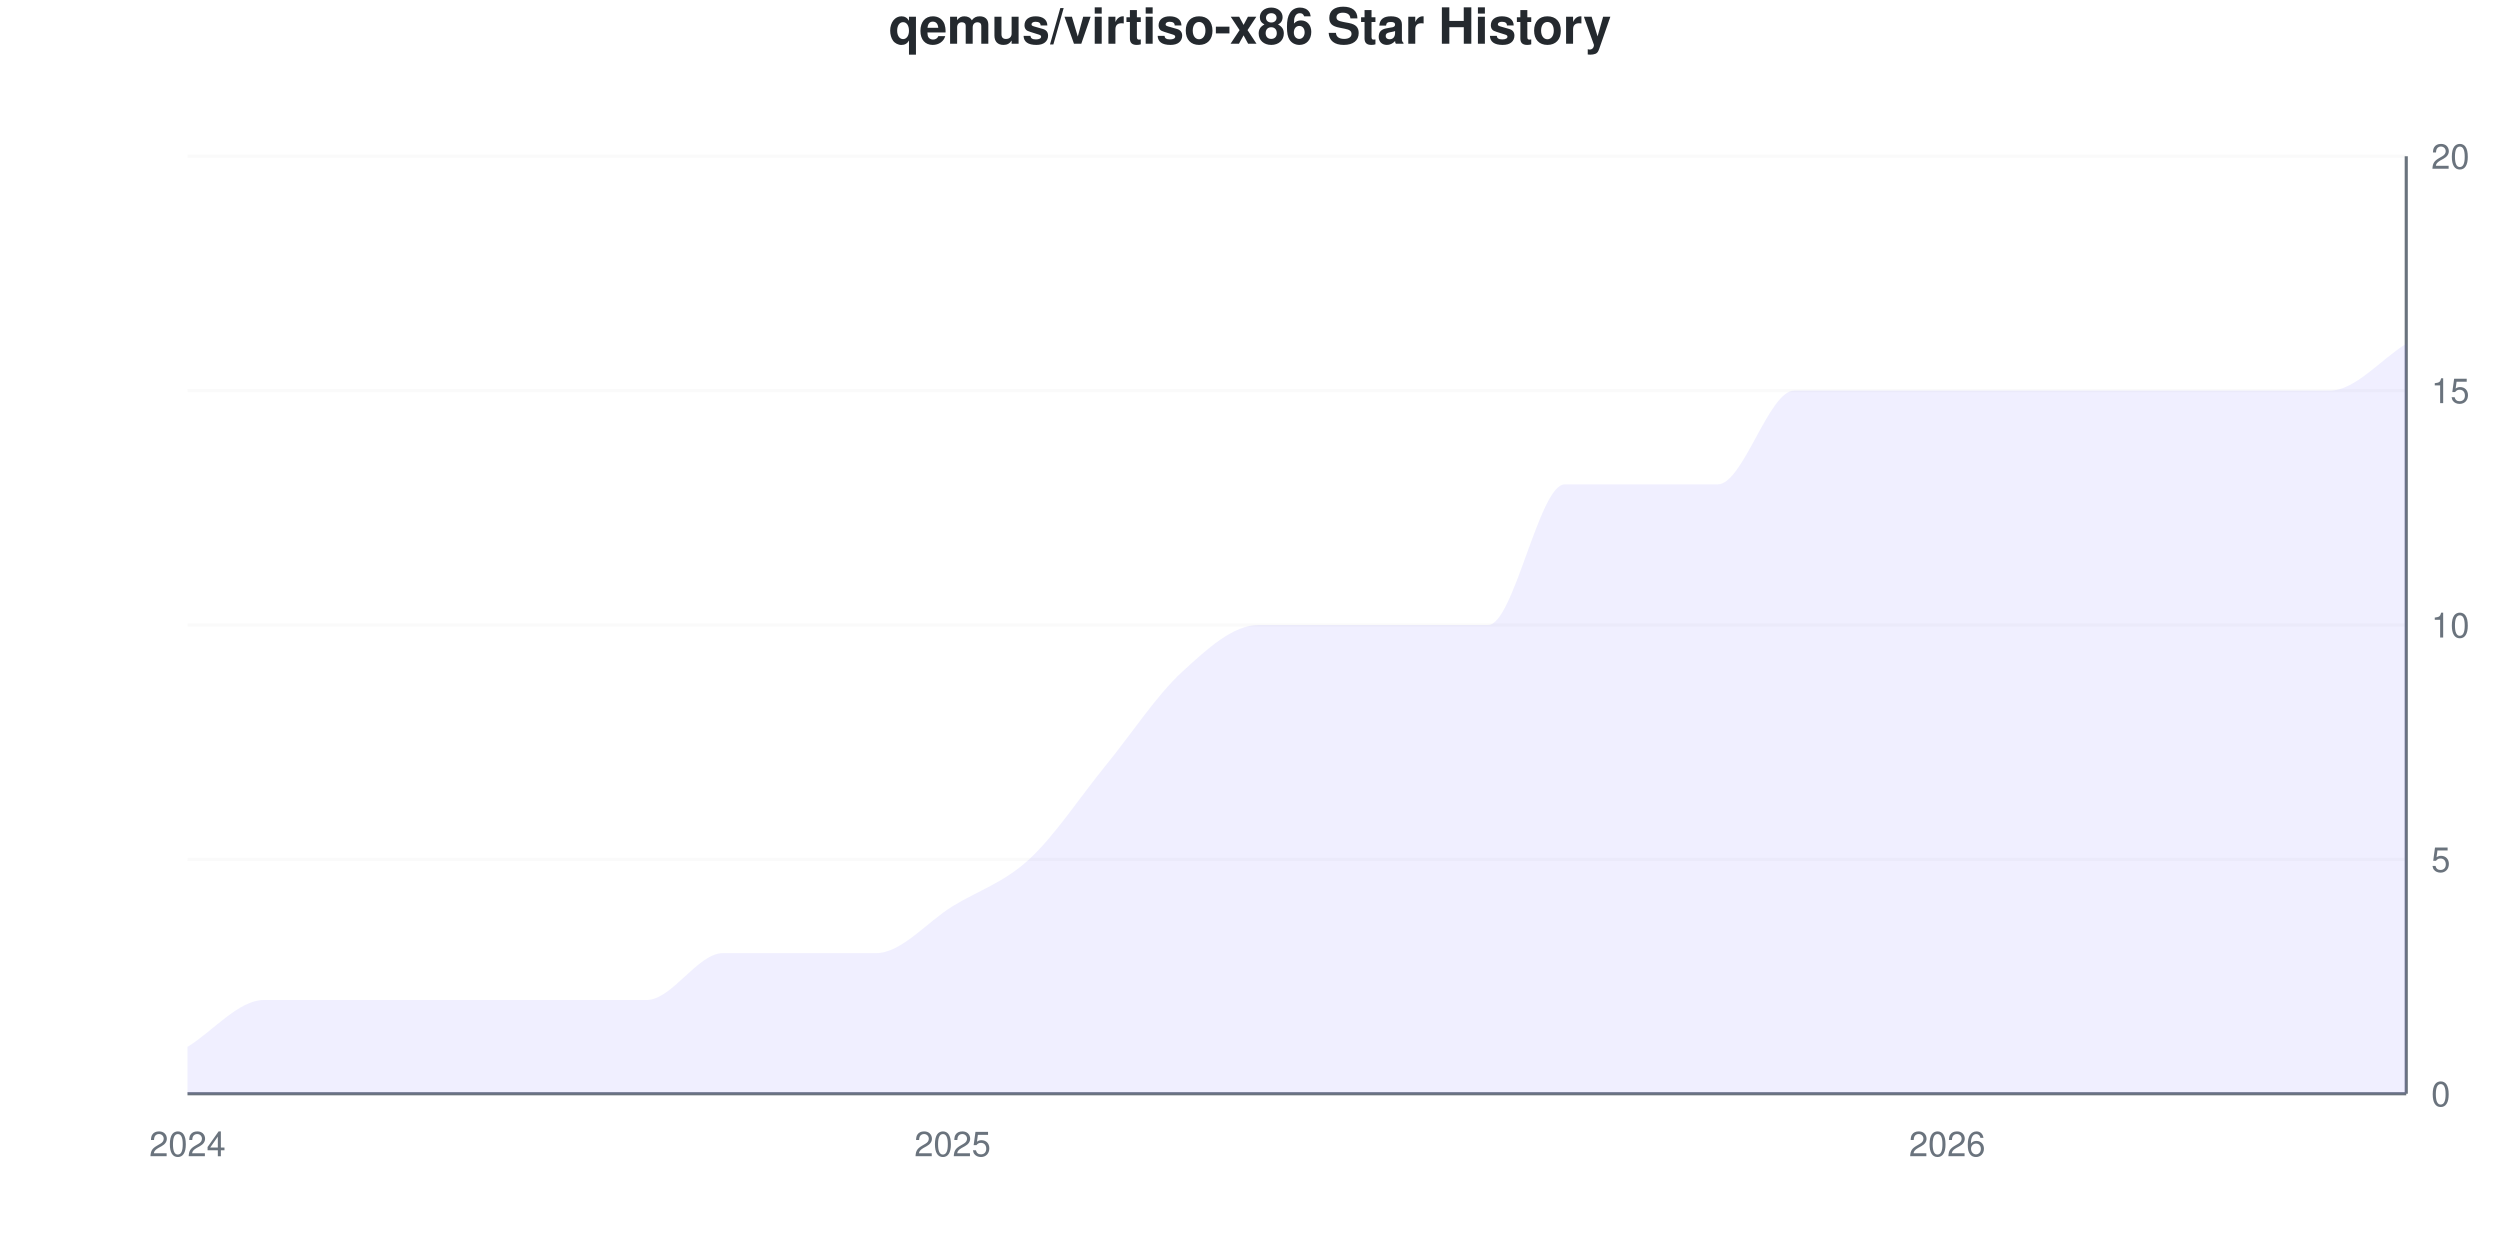
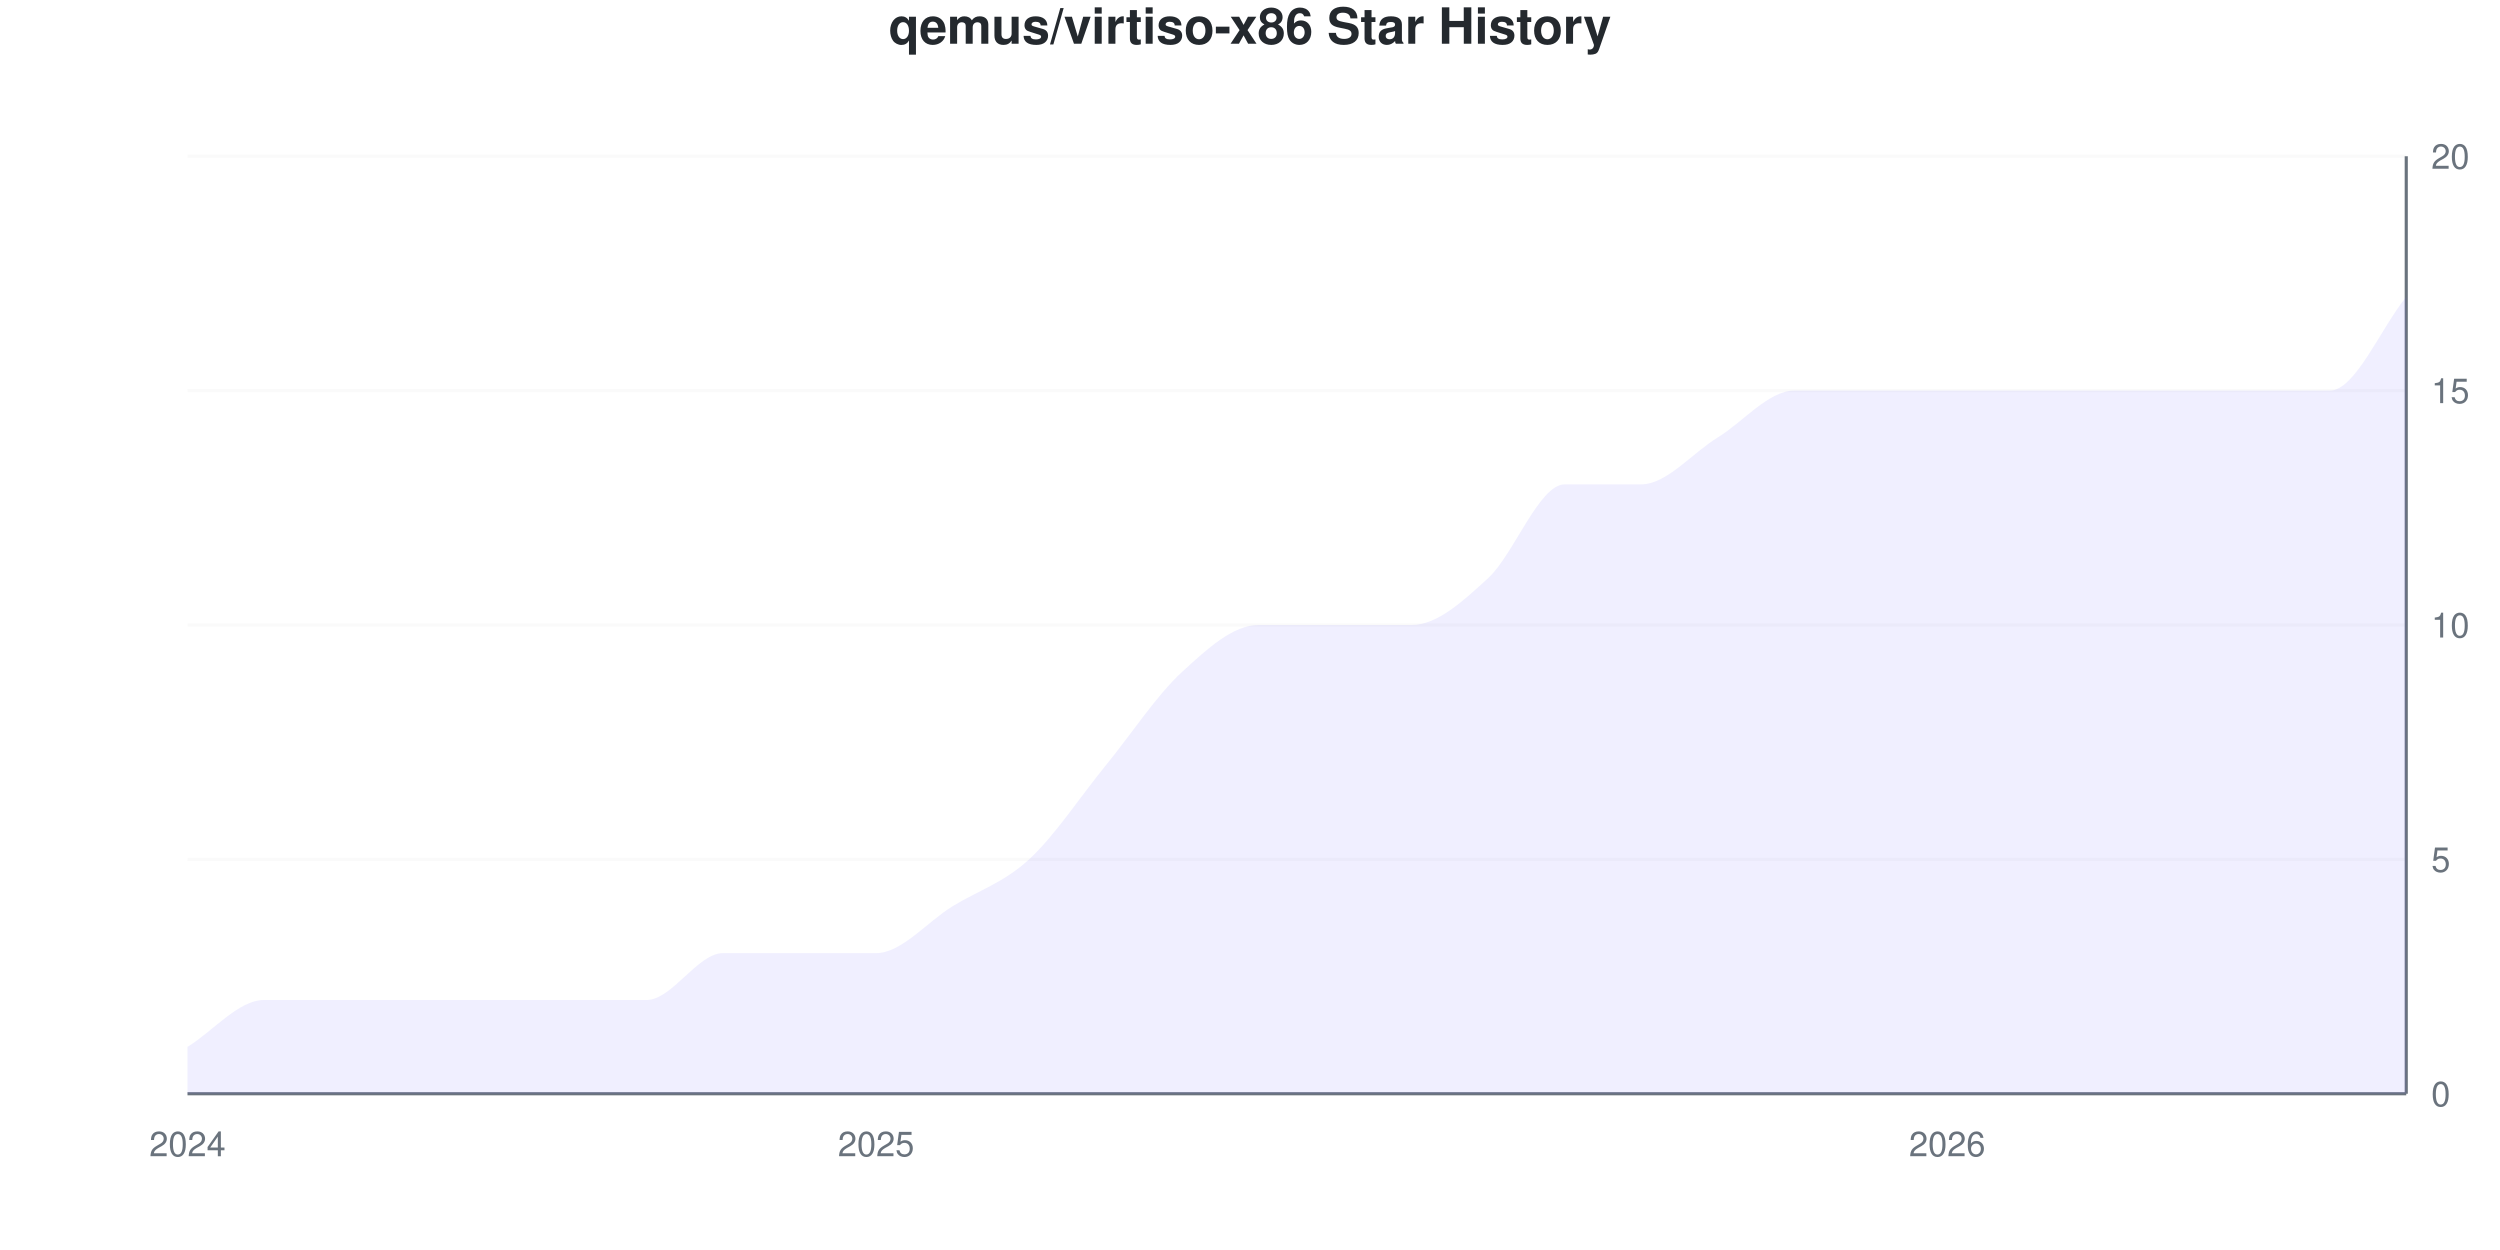
<svg xmlns="http://www.w3.org/2000/svg" viewBox="0 0 800 400" width="800" height="400">
  <style>
    @keyframes drawLine {
      to { stroke-dashoffset: 0; }
    }
    @keyframes fadeInPoint {
      from { opacity: 0; }
      to { opacity: 1; }
    }
    .data-line-0 {
-       stroke-dasharray: 1230;
-       stroke-dashoffset: 1230;
+       stroke-dasharray: 1224;
+       stroke-dashoffset: 1224;
      animation: drawLine 2s ease-out forwards;
    }
    .data-point {
      opacity: 0;
      animation: fadeInPoint 0.5s ease-out forwards;
    }
    .chart-bg { fill: #fff; }
    .chart-text { fill: #24292e; }
    .chart-muted { fill: #6a737d; }
    .chart-grid { stroke: #eee; }
    .chart-axis { stroke: #6a737d; }
    @media (prefers-color-scheme: dark) {
      .chart-bg { fill: #0d1117; }
      .chart-text { fill: #e6edf3; }
      .chart-muted { fill: #8b949e; }
      .chart-grid { stroke: #21262d; }
      .chart-axis { stroke: #8b949e; }
    }
  </style>
  <rect width="800" height="400" class="chart-bg" />
  <text x="400" y="14" text-anchor="middle" class="chart-text" font-size="16" font-weight="bold" font-family="-apple-system, BlinkMacSystemFont, 'Segoe UI', Helvetica, Arial, sans-serif">qemus/virtiso-x86 Star History</text>
  <g class="grid">
    <line x1="60" y1="350" x2="770" y2="350" class="chart-grid" stroke-opacity="0.3" />
    <text x="778" y="354" text-anchor="start" class="chart-muted" font-size="11" font-family="-apple-system, BlinkMacSystemFont, 'Segoe UI', Helvetica, Arial, sans-serif">0</text>
    <line x1="60" y1="275" x2="770" y2="275" class="chart-grid" stroke-opacity="0.3" />
    <text x="778" y="279" text-anchor="start" class="chart-muted" font-size="11" font-family="-apple-system, BlinkMacSystemFont, 'Segoe UI', Helvetica, Arial, sans-serif">5</text>
    <line x1="60" y1="200" x2="770" y2="200" class="chart-grid" stroke-opacity="0.3" />
    <text x="778" y="204" text-anchor="start" class="chart-muted" font-size="11" font-family="-apple-system, BlinkMacSystemFont, 'Segoe UI', Helvetica, Arial, sans-serif">10</text>
    <line x1="60" y1="125" x2="770" y2="125" class="chart-grid" stroke-opacity="0.3" />
    <text x="778" y="129" text-anchor="start" class="chart-muted" font-size="11" font-family="-apple-system, BlinkMacSystemFont, 'Segoe UI', Helvetica, Arial, sans-serif">15</text>
    <line x1="60" y1="50" x2="770" y2="50" class="chart-grid" stroke-opacity="0.3" />
    <text x="778" y="54" text-anchor="start" class="chart-muted" font-size="11" font-family="-apple-system, BlinkMacSystemFont, 'Segoe UI', Helvetica, Arial, sans-serif">20</text>
  </g>
  <g class="milestones">
    
  </g>
  <g class="x-axis">
    <text x="60" y="370" text-anchor="middle" class="chart-muted" font-size="11" font-family="-apple-system, BlinkMacSystemFont, 'Segoe UI', Helvetica, Arial, sans-serif">2024</text>
-     <text x="304.828" y="370" text-anchor="middle" class="chart-muted" font-size="11" font-family="-apple-system, BlinkMacSystemFont, 'Segoe UI', Helvetica, Arial, sans-serif">2025</text>
+     <text x="280.345" y="370" text-anchor="middle" class="chart-muted" font-size="11" font-family="-apple-system, BlinkMacSystemFont, 'Segoe UI', Helvetica, Arial, sans-serif">2025</text>
    <text x="623.103" y="370" text-anchor="middle" class="chart-muted" font-size="11" font-family="-apple-system, BlinkMacSystemFont, 'Segoe UI', Helvetica, Arial, sans-serif">2026</text>
  </g>
  <line x1="770" y1="50" x2="770" y2="350" class="chart-axis" stroke-width="1" />
  <line x1="60" y1="350" x2="770" y2="350" class="chart-axis" stroke-width="1" />
-   <path d="M60,350 L60,335 C68.161,330 76.322,320 84.483,320 C92.644,320 100.805,320 108.966,320 C117.126,320 125.287,320 133.448,320 C141.609,320 149.77,320 157.931,320 C166.092,320 174.253,320 182.414,320 C190.575,320 198.736,320 206.897,320 C215.057,320 223.218,305 231.379,305 C239.54,305 247.701,305 255.862,305 C264.023,305 272.184,305 280.345,305 C288.506,305 296.667,295 304.828,290 C312.989,285 321.149,282.5 329.31,275 C337.471,267.5 345.632,255 353.793,245 C361.954,235 370.115,222.5 378.276,215 C386.437,207.5 394.598,200 402.759,200 C410.92,200 419.08,200 427.241,200 C435.402,200 443.563,200 451.724,200 C459.885,200 468.046,200 476.207,200 C484.368,200 492.529,155 500.69,155 C508.851,155 517.011,155 525.172,155 C533.333,155 541.494,155 549.655,155 C557.816,155 565.977,125 574.138,125 C582.299,125 590.46,125 598.621,125 C606.782,125 614.943,125 623.103,125 C631.264,125 639.425,125 647.586,125 C655.747,125 663.908,125 672.069,125 C680.23,125 688.391,125 696.552,125 C704.713,125 712.874,125 721.034,125 C729.195,125 737.356,125 745.517,125 C753.678,125 761.839,115 770,110 L770,350 L60,350 Z" fill="#6b63ff" fill-opacity="0.1" />
-   <path d="M60,350 L60,335 C68.161,330 76.322,320 84.483,320 C92.644,320 100.805,320 108.966,320 C117.126,320 125.287,320 133.448,320 C141.609,320 149.77,320 157.931,320 C166.092,320 174.253,320 182.414,320 C190.575,320 198.736,320 206.897,320 C215.057,320 223.218,305 231.379,305 C239.54,305 247.701,305 255.862,305 C264.023,305 272.184,305 280.345,305 C288.506,305 296.667,295 304.828,290 C312.989,285 321.149,282.5 329.31,275 C337.471,267.5 345.632,255 353.793,245 C361.954,235 370.115,222.5 378.276,215 C386.437,207.5 394.598,200 402.759,200 C410.92,200 419.08,200 427.241,200 C435.402,200 443.563,200 451.724,200 C459.885,200 468.046,200 476.207,200 C484.368,200 492.529,155 500.69,155 C508.851,155 517.011,155 525.172,155 C533.333,155 541.494,155 549.655,155 C557.816,155 565.977,125 574.138,125 C582.299,125 590.46,125 598.621,125 C606.782,125 614.943,125 623.103,125 C631.264,125 639.425,125 647.586,125 C655.747,125 663.908,125 672.069,125 C680.23,125 688.391,125 696.552,125 C704.713,125 712.874,125 721.034,125 C729.195,125 737.356,125 745.517,125 C753.678,125 761.839,115 770,110" fill="none" stroke="#6b63ff" stroke-width="2.5" class="data-line-0" />
+   <path d="M60,350 L60,335 C68.161,330 76.322,320 84.483,320 C92.644,320 100.805,320 108.966,320 C117.126,320 125.287,320 133.448,320 C141.609,320 149.77,320 157.931,320 C166.092,320 174.253,320 182.414,320 C190.575,320 198.736,320 206.897,320 C215.057,320 223.218,305 231.379,305 C239.54,305 247.701,305 255.862,305 C264.023,305 272.184,305 280.345,305 C288.506,305 296.667,295 304.828,290 C312.989,285 321.149,282.5 329.31,275 C337.471,267.5 345.632,255 353.793,245 C361.954,235 370.115,222.5 378.276,215 C386.437,207.5 394.598,200 402.759,200 C410.92,200 419.08,200 427.241,200 C435.402,200 443.563,200 451.724,200 C459.885,200 468.046,192.5 476.207,185 C484.368,177.5 492.529,155 500.69,155 C508.851,155 517.011,155 525.172,155 C533.333,155 541.494,145 549.655,140 C557.816,135 565.977,125 574.138,125 C582.299,125 590.46,125 598.621,125 C606.782,125 614.943,125 623.103,125 C631.264,125 639.425,125 647.586,125 C655.747,125 663.908,125 672.069,125 C680.23,125 688.391,125 696.552,125 C704.713,125 712.874,125 721.034,125 C729.195,125 737.356,125 745.517,125 C753.678,125 761.839,105 770,95 L770,350 L60,350 Z" fill="#6b63ff" fill-opacity="0.1" />
+   <path d="M60,350 L60,335 C68.161,330 76.322,320 84.483,320 C92.644,320 100.805,320 108.966,320 C117.126,320 125.287,320 133.448,320 C141.609,320 149.77,320 157.931,320 C166.092,320 174.253,320 182.414,320 C190.575,320 198.736,320 206.897,320 C215.057,320 223.218,305 231.379,305 C239.54,305 247.701,305 255.862,305 C264.023,305 272.184,305 280.345,305 C288.506,305 296.667,295 304.828,290 C312.989,285 321.149,282.5 329.31,275 C337.471,267.5 345.632,255 353.793,245 C361.954,235 370.115,222.5 378.276,215 C386.437,207.5 394.598,200 402.759,200 C410.92,200 419.08,200 427.241,200 C435.402,200 443.563,200 451.724,200 C459.885,200 468.046,192.5 476.207,185 C484.368,177.5 492.529,155 500.69,155 C508.851,155 517.011,155 525.172,155 C533.333,155 541.494,145 549.655,140 C557.816,135 565.977,125 574.138,125 C582.299,125 590.46,125 598.621,125 C606.782,125 614.943,125 623.103,125 C631.264,125 639.425,125 647.586,125 C655.747,125 663.908,125 672.069,125 C680.23,125 688.391,125 696.552,125 C704.713,125 712.874,125 721.034,125 C729.195,125 737.356,125 745.517,125 C753.678,125 761.839,105 770,95" fill="none" stroke="#6b63ff" stroke-width="2.5" class="data-line-0" />
  <g class="points">
    <circle cx="60" cy="335" r="4" fill="#6b63ff" class="data-point" style="animation-delay: 1.50s" />
    <circle cx="84.483" cy="320" r="4" fill="#6b63ff" class="data-point" style="animation-delay: 1.55s" />
    <circle cx="108.966" cy="320" r="4" fill="#6b63ff" class="data-point" style="animation-delay: 1.60s" />
    <circle cx="133.448" cy="320" r="4" fill="#6b63ff" class="data-point" style="animation-delay: 1.65s" />
    <circle cx="157.931" cy="320" r="4" fill="#6b63ff" class="data-point" style="animation-delay: 1.70s" />
    <circle cx="182.414" cy="320" r="4" fill="#6b63ff" class="data-point" style="animation-delay: 1.75s" />
    <circle cx="206.897" cy="320" r="4" fill="#6b63ff" class="data-point" style="animation-delay: 1.80s" />
    <circle cx="231.379" cy="305" r="4" fill="#6b63ff" class="data-point" style="animation-delay: 1.85s" />
    <circle cx="255.862" cy="305" r="4" fill="#6b63ff" class="data-point" style="animation-delay: 1.90s" />
    <circle cx="280.345" cy="305" r="4" fill="#6b63ff" class="data-point" style="animation-delay: 1.95s" />
    <circle cx="304.828" cy="290" r="4" fill="#6b63ff" class="data-point" style="animation-delay: 2.00s" />
    <circle cx="329.31" cy="275" r="4" fill="#6b63ff" class="data-point" style="animation-delay: 2.05s" />
    <circle cx="353.793" cy="245" r="4" fill="#6b63ff" class="data-point" style="animation-delay: 2.10s" />
    <circle cx="378.276" cy="215" r="4" fill="#6b63ff" class="data-point" style="animation-delay: 2.15s" />
    <circle cx="402.759" cy="200" r="4" fill="#6b63ff" class="data-point" style="animation-delay: 2.20s" />
    <circle cx="427.241" cy="200" r="4" fill="#6b63ff" class="data-point" style="animation-delay: 2.25s" />
    <circle cx="451.724" cy="200" r="4" fill="#6b63ff" class="data-point" style="animation-delay: 2.30s" />
-     <circle cx="476.207" cy="200" r="4" fill="#6b63ff" class="data-point" style="animation-delay: 2.35s" />
+     <circle cx="476.207" cy="185" r="4" fill="#6b63ff" class="data-point" style="animation-delay: 2.35s" />
    <circle cx="500.69" cy="155" r="4" fill="#6b63ff" class="data-point" style="animation-delay: 2.40s" />
    <circle cx="525.172" cy="155" r="4" fill="#6b63ff" class="data-point" style="animation-delay: 2.45s" />
-     <circle cx="549.655" cy="155" r="4" fill="#6b63ff" class="data-point" style="animation-delay: 2.50s" />
+     <circle cx="549.655" cy="140" r="4" fill="#6b63ff" class="data-point" style="animation-delay: 2.50s" />
    <circle cx="574.138" cy="125" r="4" fill="#6b63ff" class="data-point" style="animation-delay: 2.55s" />
    <circle cx="598.621" cy="125" r="4" fill="#6b63ff" class="data-point" style="animation-delay: 2.60s" />
    <circle cx="623.103" cy="125" r="4" fill="#6b63ff" class="data-point" style="animation-delay: 2.65s" />
    <circle cx="647.586" cy="125" r="4" fill="#6b63ff" class="data-point" style="animation-delay: 2.70s" />
    <circle cx="672.069" cy="125" r="4" fill="#6b63ff" class="data-point" style="animation-delay: 2.75s" />
    <circle cx="696.552" cy="125" r="4" fill="#6b63ff" class="data-point" style="animation-delay: 2.80s" />
    <circle cx="721.034" cy="125" r="4" fill="#6b63ff" class="data-point" style="animation-delay: 2.85s" />
    <circle cx="745.517" cy="125" r="4" fill="#6b63ff" class="data-point" style="animation-delay: 2.90s" />
-     <circle cx="770" cy="110" r="4" fill="#6b63ff" class="data-point" style="animation-delay: 2.95s" />
+     <circle cx="770" cy="95" r="4" fill="#6b63ff" class="data-point" style="animation-delay: 2.95s" />
  </g>
</svg>
